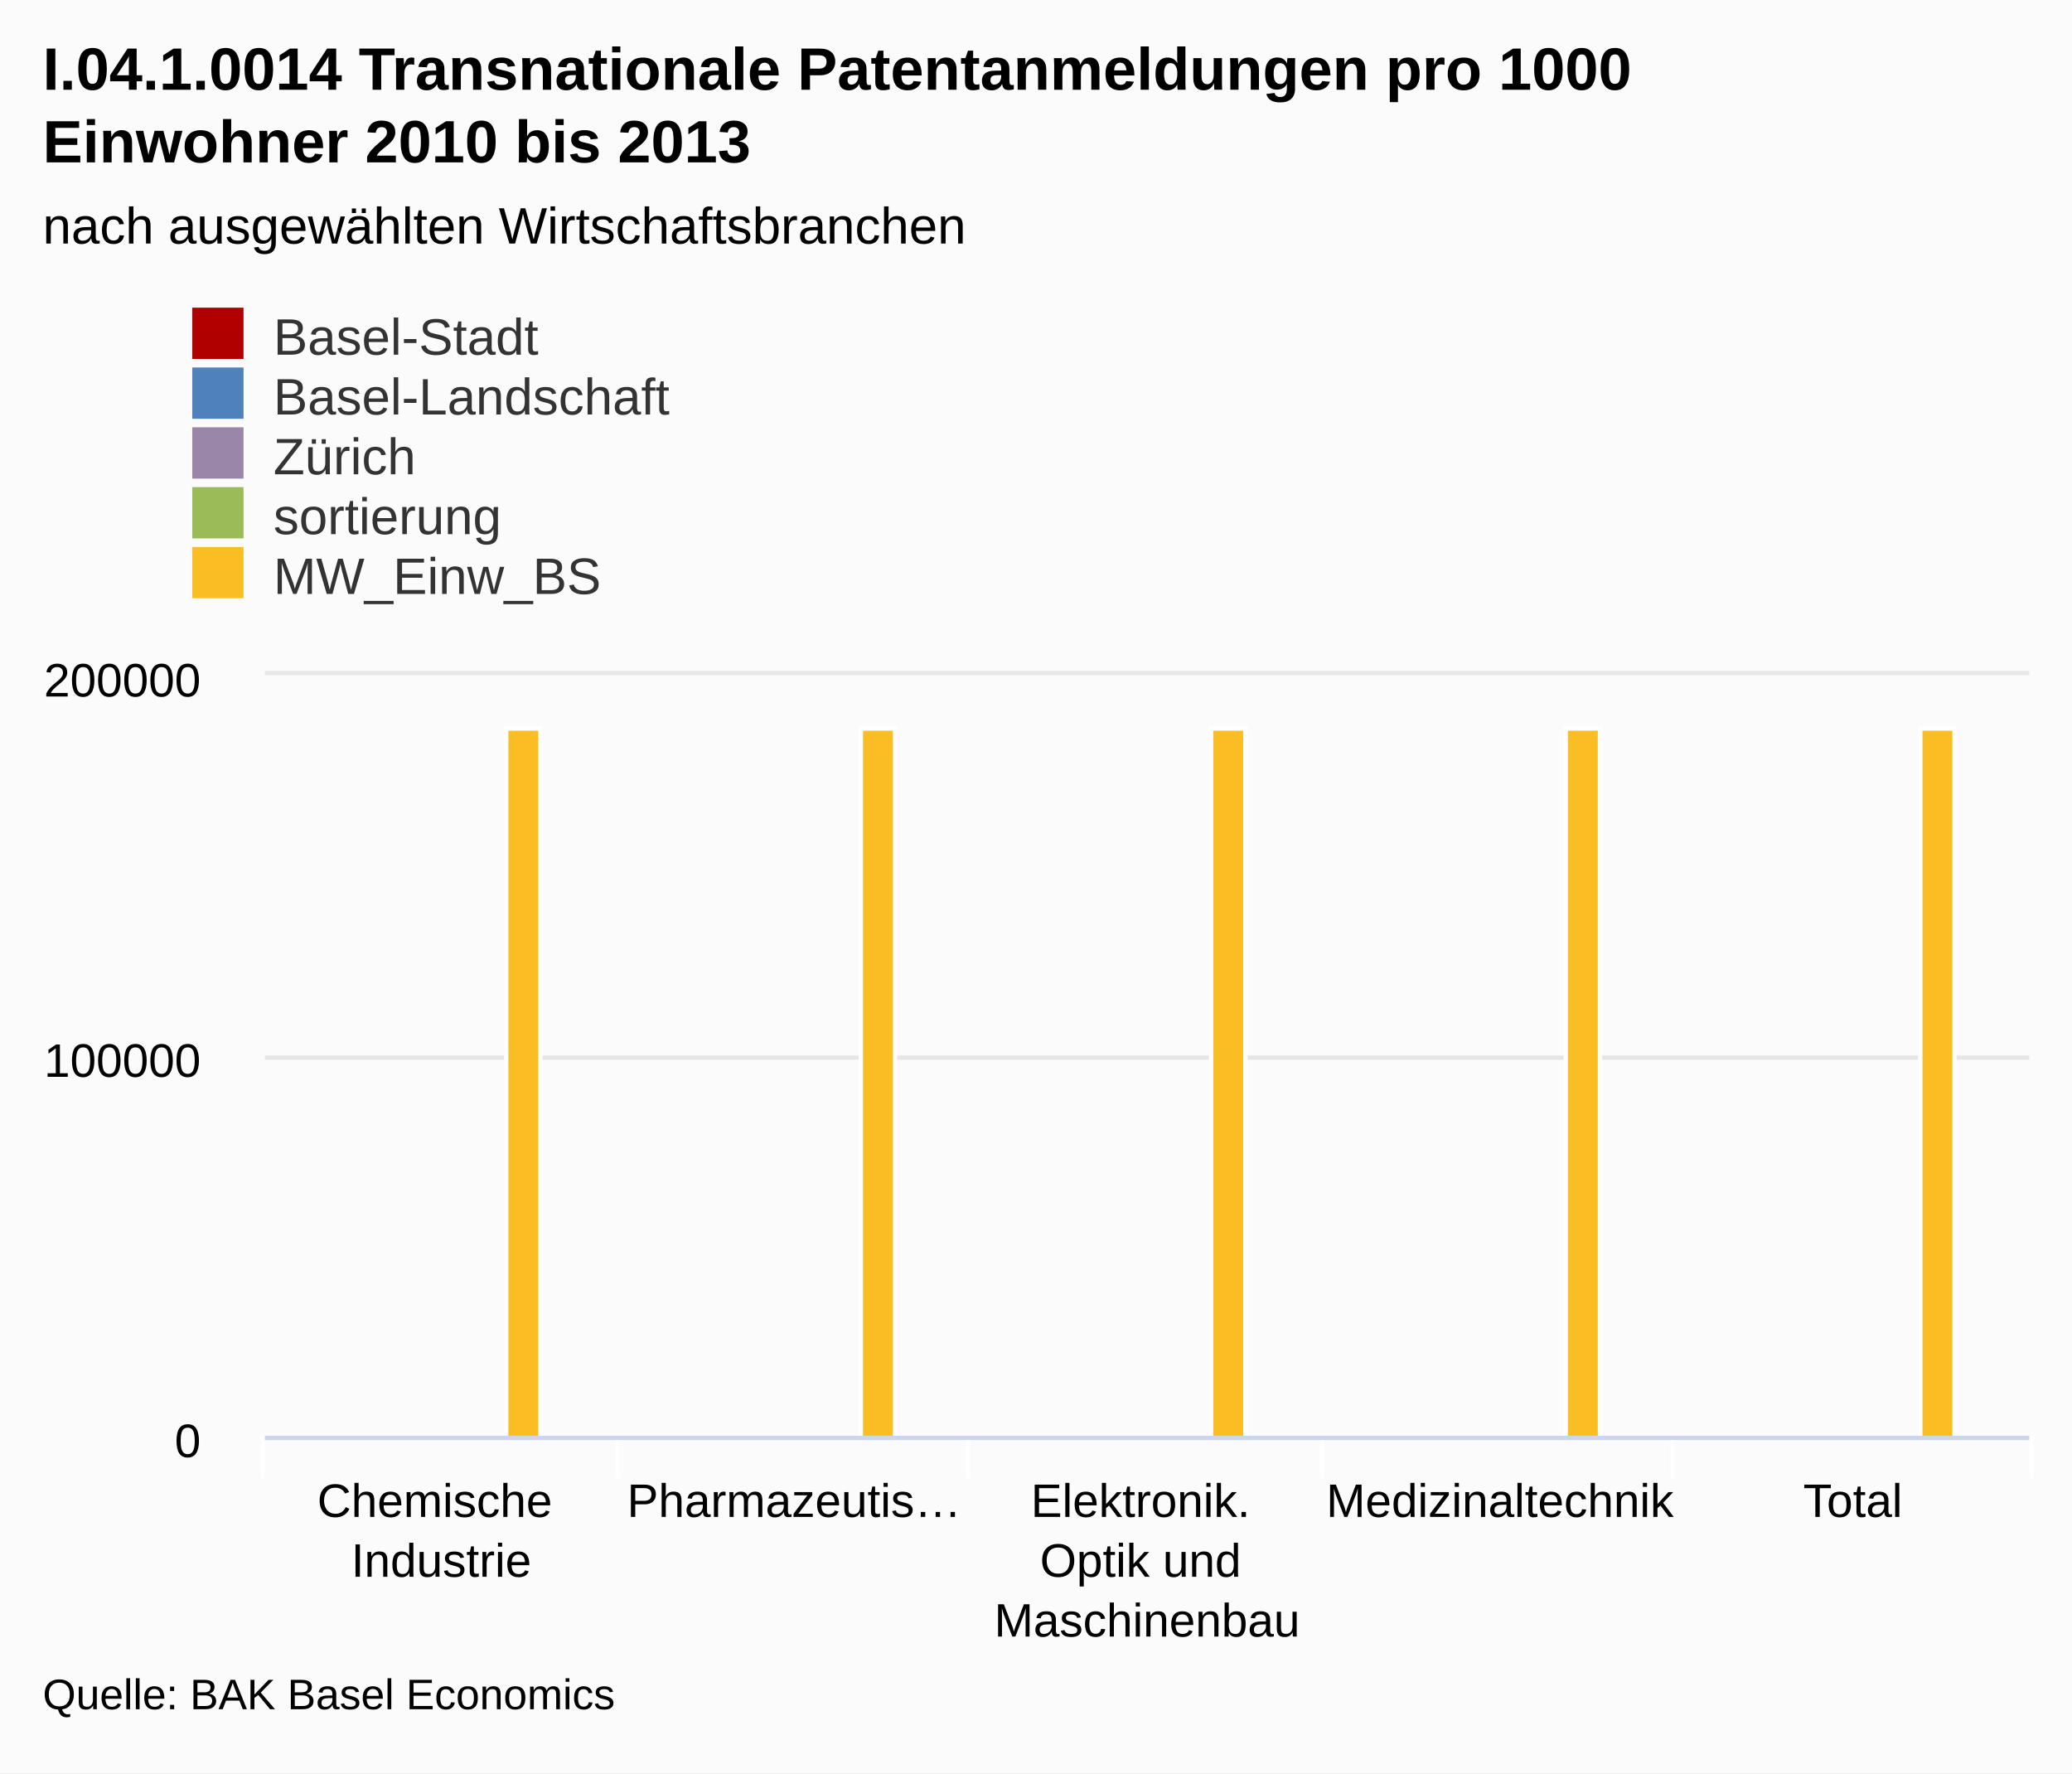
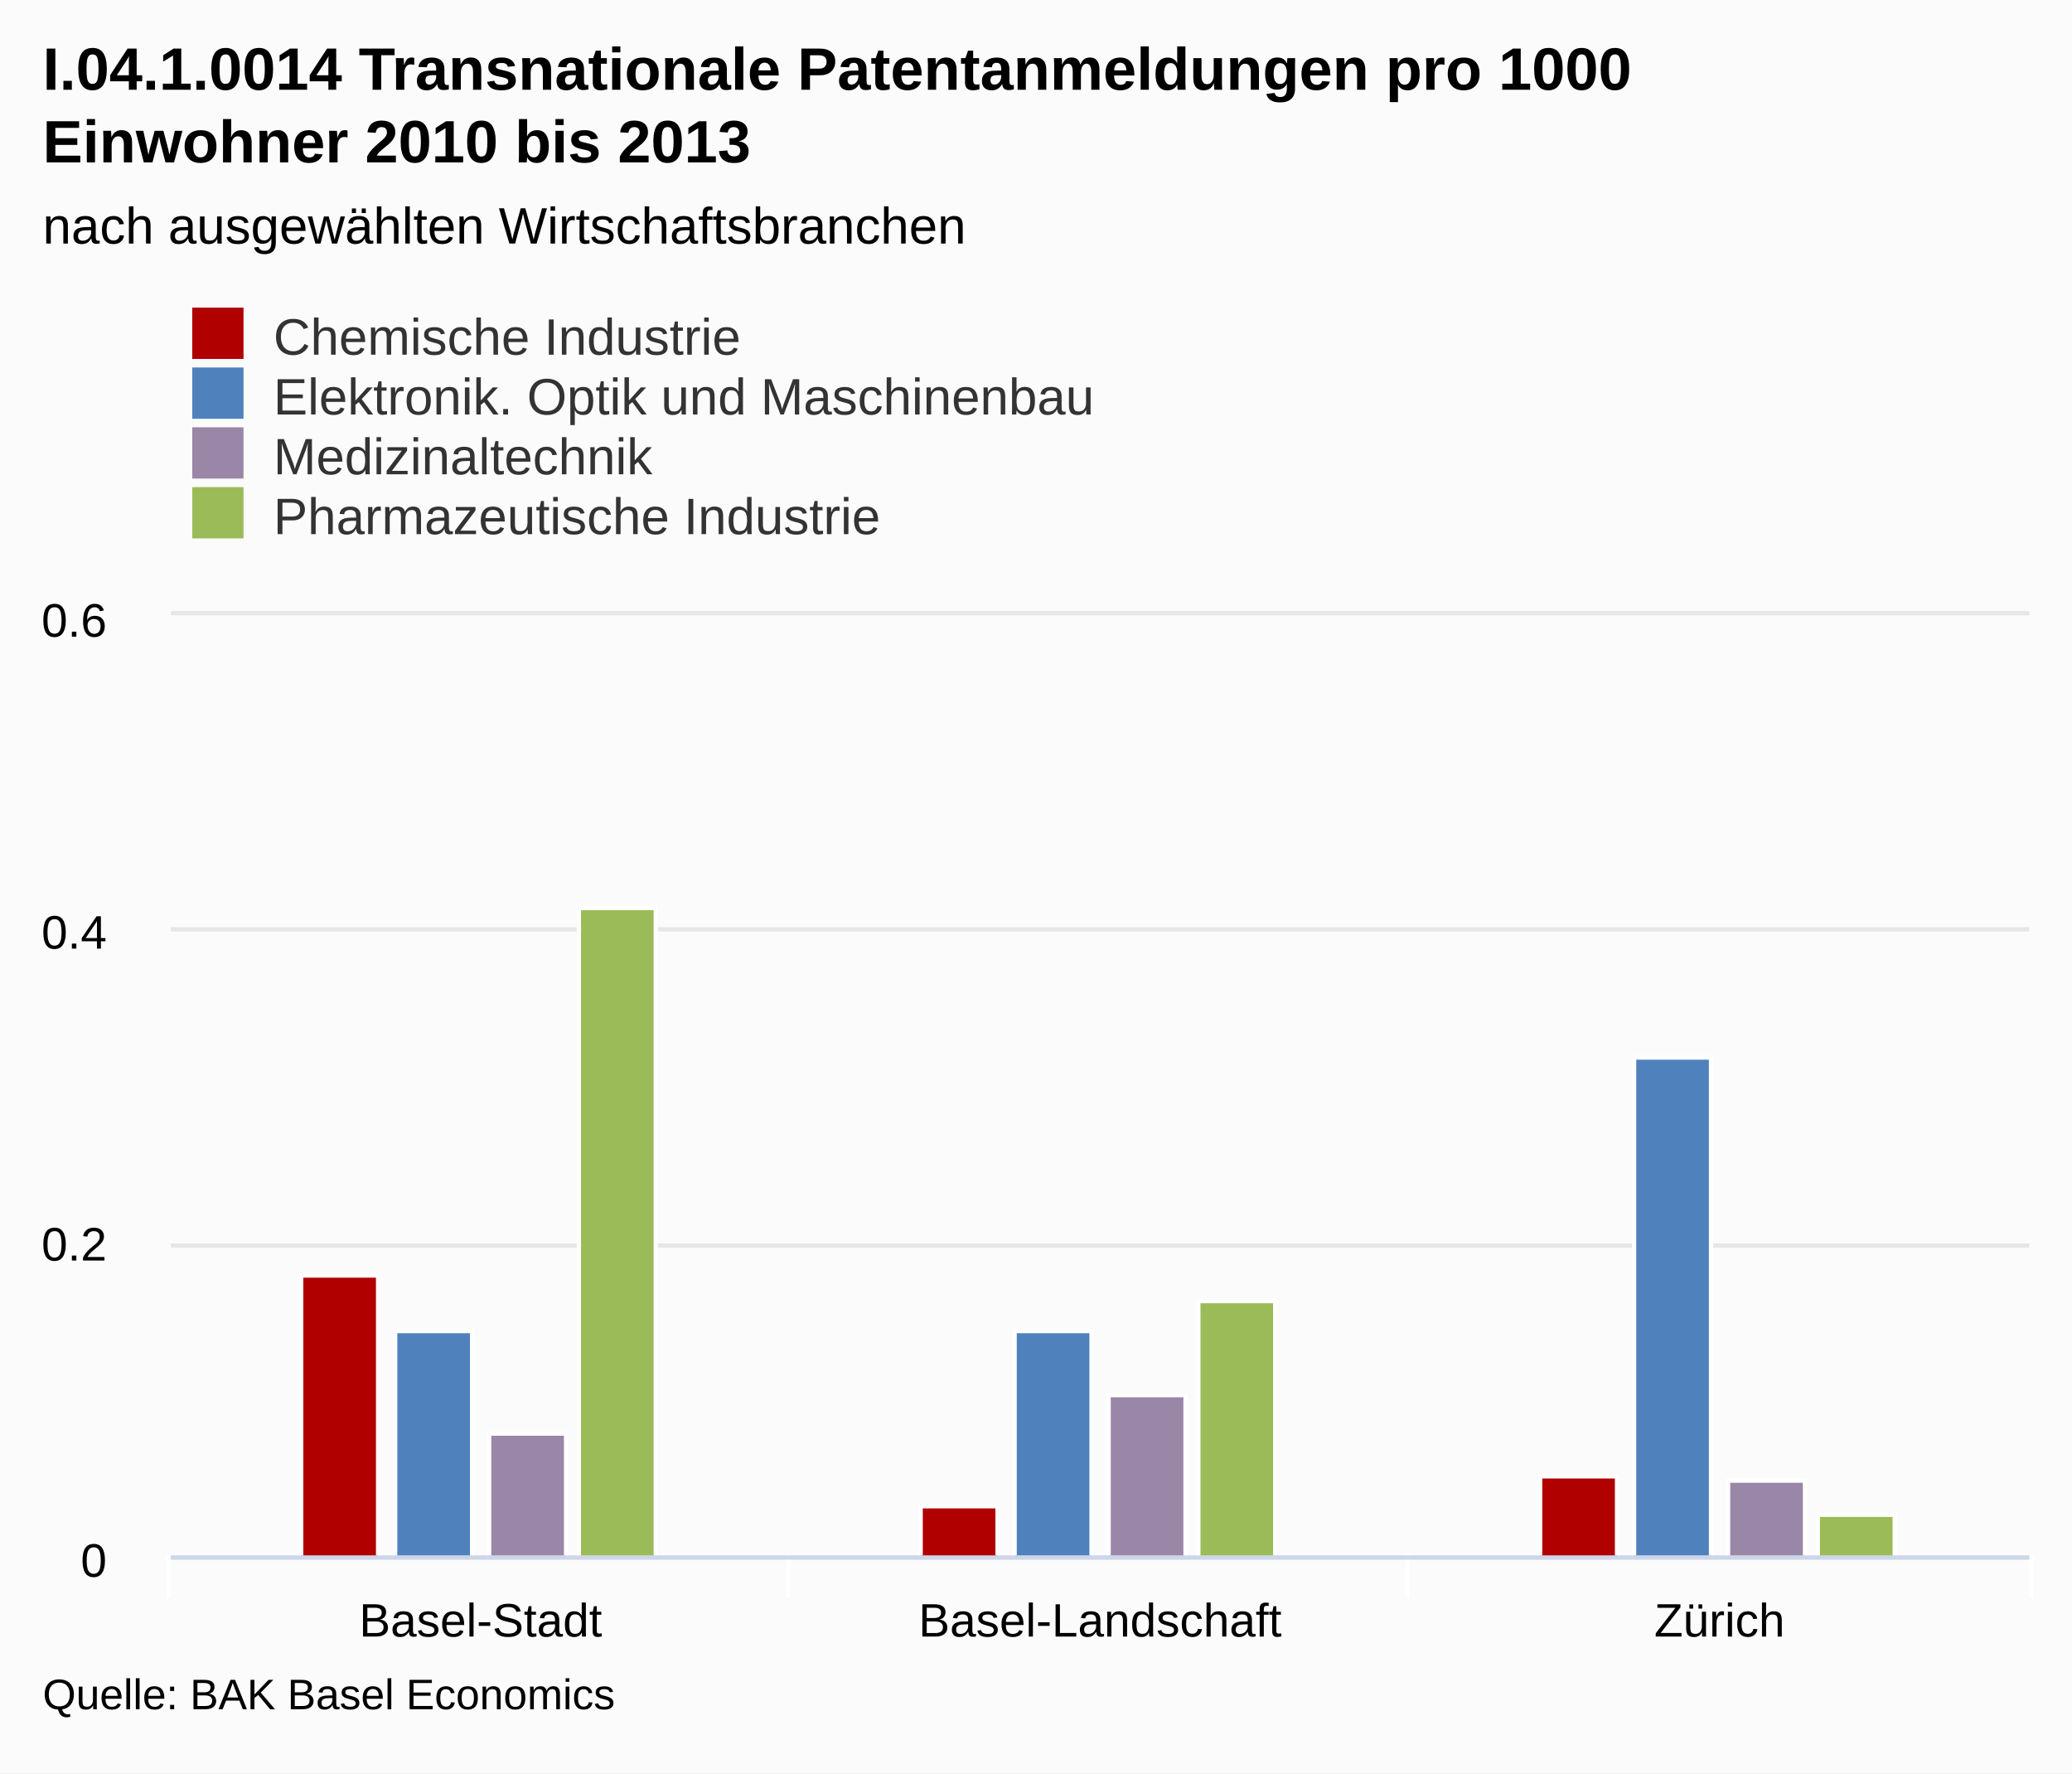
<svg xmlns="http://www.w3.org/2000/svg" class="highcharts-root" viewBox="0 0 485 415" font-family="Arial" font-size="12">
  <defs>
    <clipPath id="a">
-       <path fill="none" d="M0 0h413v178H0z" />
+       <path fill="none" d="M0 0h435v220H0z" />
    </clipPath>
  </defs>
  <rect fill="#fbfbfb" class="highcharts-background" width="485" height="415" rx="0" ry="0" />
-   <path fill="none" class="highcharts-plot-background" d="M62 158h413v178H62z" />
+   <path fill="none" class="highcharts-plot-background" d="M40 144h435v220H40z" />
  <g class="highcharts-grid highcharts-xaxis-grid">
-     <path fill="none" class="highcharts-grid-line" d="M144.5 158v178m82-178v178m83-178v178m82-178v178m83-178v178m-413-178v178" />
+     <path fill="none" class="highcharts-grid-line" d="M184.5 144v220m145-220v220m145-220v220m-435-220v220" />
  </g>
  <g class="highcharts-grid highcharts-yaxis-grid">
-     <path fill="none" stroke="#e6e6e6" class="highcharts-grid-line" d="M62 336.5h413m-413-89h413m-413-90h413" />
+     <path fill="none" stroke="#e6e6e6" class="highcharts-grid-line" d="M40 364.5h435m-435-73h435m-435-74h435m-435-74h435" />
  </g>
-   <path fill="none" class="highcharts-plot-border" d="M62 158h413v178H62z" />
+   <path fill="none" class="highcharts-plot-border" d="M40 144h435v220H40z" />
  <g class="highcharts-axis highcharts-xaxis">
-     <path fill="none" class="highcharts-tick" stroke="#FFF" d="M144.5 336v10m82-10v10m83-10v10m82-10v10m84-10v10m-414-10v10" />
-     <path fill="none" class="highcharts-axis-line" stroke="#ccd6eb" d="M62 336.5h413" />
+     <path fill="none" class="highcharts-tick" stroke="#FFF" d="M184.5 364v10m145-10v10m146-10v10m-436-10v10" />
+     <path fill="none" class="highcharts-axis-line" stroke="#ccd6eb" d="M40 364.5h435" />
  </g>
  <g class="highcharts-axis highcharts-yaxis">
-     <path fill="none" class="highcharts-axis-line" d="M62 158v178" />
+     <path fill="none" class="highcharts-axis-line" d="M40 144v220" />
  </g>
  <g class="highcharts-series-group">
-     <g class="highcharts-series highcharts-series-4 highcharts-column-series highcharts-color-undefined highcharts-tracker" transform="translate(62 158)" clip-path="url(#a)">
-       <path fill="#FABD24" class="highcharts-point" stroke="#fff" d="M56.5 12.5h8v166h-8zm83 0h8v166h-8zm82 0h8v166h-8zm83 0h8v166h-8zm83 0h8v166h-8z" />
+     <g class="highcharts-series highcharts-series-0 highcharts-column-series highcharts-color-undefined highcharts-tracker" transform="translate(40 144)" clip-path="url(#a)">
+       <path fill="#b00000" class="highcharts-point" stroke="#fff" d="M30.5 154.5h18v66h-18zm145 54h18v12h-18zm145-7h18v19h-18z" />
+     </g>
+     <g class="highcharts-series highcharts-series-1 highcharts-column-series highcharts-color-undefined highcharts-tracker" transform="translate(40 144)" clip-path="url(#a)">
+       <path fill="#4f81bd" class="highcharts-point" stroke="#fff" d="M52.5 167.5h18v53h-18zm145 0h18v53h-18zm145-64h18v117h-18z" />
+     </g>
+     <g class="highcharts-series highcharts-series-2 highcharts-column-series highcharts-color-undefined highcharts-tracker" transform="translate(40 144)" clip-path="url(#a)">
+       <path fill="#9A86A6" class="highcharts-point" stroke="#fff" d="M74.5 191.5h18v29h-18zm145-9h18v38h-18zm145 20h18v18h-18z" />
+     </g>
+     <g class="highcharts-series highcharts-series-3 highcharts-column-series highcharts-color-undefined highcharts-tracker" transform="translate(40 144)" clip-path="url(#a)">
+       <path fill="#9bbb59" class="highcharts-point" stroke="#fff" d="M95.5 68.5h18v152h-18zm145 92h18v60h-18zm145 50h18v10h-18z" />
    </g>
  </g>
  <text x="10" class="highcharts-title" y="21" color="#000" font-size="14" font-weight="700">
    <tspan>I.04.1.0014 Transnationale Patentanmeldungen pro 1000</tspan>
    <tspan dy="17" x="10">Einwohner 2010 bis 2013</tspan>
  </text>
  <text x="10" class="highcharts-subtitle" y="57" color="#000" font-weight="400">
    <tspan>nach ausgewählten Wirtschaftsbranchen</tspan>
  </text>
  <g class="highcharts-legend" transform="translate(35 65)">
-     <rect fill="none" class="highcharts-legend-box" rx="0" ry="0" width="296" height="81" />
+     <rect fill="none" class="highcharts-legend-box" rx="0" ry="0" width="296" height="67" />
    <g class="highcharts-legend-item highcharts-column-series highcharts-color-undefined highcharts-series-0">
      <text x="21" y="15" color="#333" font-weight="400" cursor="pointer" fill="#333" transform="translate(8 3)">
-                 Basel-Stadt
-             </text>
+         <tspan>Chemische Industrie</tspan>
+       </text>
      <path fill="#b00000" class="highcharts-point" d="M10 7h12v12H10z" />
    </g>
    <g class="highcharts-legend-item highcharts-column-series highcharts-color-undefined highcharts-series-1">
      <text x="21" y="15" color="#333" font-weight="400" cursor="pointer" fill="#333" transform="translate(8 17)">
-                 Basel-Landschaft
-             </text>
+         <tspan>Elektronik. Optik und Maschinenbau</tspan>
+       </text>
      <path fill="#4f81bd" class="highcharts-point" d="M10 21h12v12H10z" />
    </g>
    <g class="highcharts-legend-item highcharts-column-series highcharts-color-undefined highcharts-series-2">
      <text x="21" y="15" color="#333" font-weight="400" cursor="pointer" fill="#333" transform="translate(8 31)">
-                 Zürich
+                 Medizinaltechnik
            </text>
      <path fill="#9A86A6" class="highcharts-point" d="M10 35h12v12H10z" />
    </g>
    <g class="highcharts-legend-item highcharts-column-series highcharts-color-undefined highcharts-series-3">
      <text x="21" y="15" color="#333" font-weight="400" cursor="pointer" fill="#333" transform="translate(8 45)">
-                 sortierung
-             </text>
+         <tspan>Pharmazeutische Industrie</tspan>
+       </text>
      <path fill="#9bbb59" class="highcharts-point" d="M10 49h12v12H10z" />
-     </g>
-     <g class="highcharts-legend-item highcharts-column-series highcharts-color-undefined highcharts-series-4">
-       <text x="21" y="15" color="#333" font-weight="400" cursor="pointer" fill="#333" transform="translate(8 59)">
-                 MW_Einw_BS
-             </text>
-       <path fill="#FABD24" class="highcharts-point" d="M10 63h12v12H10z" />
    </g>
  </g>
  <g class="highcharts-axis-labels highcharts-xaxis-labels" text-anchor="middle" color="#000" cursor="default" font-size="11">
-     <text x="103.3" y="355">
-       <tspan>Chemische</tspan>
-       <tspan dy="14" x="103.3">Industrie</tspan>
+     <text x="112.5" y="383">
+       <tspan>Basel-Stadt</tspan>
    </text>
-     <text x="185.9" y="355">
-       <tspan>Pharmazeutis…</tspan>
+     <text x="257.5" y="383">
+       <tspan>Basel-Landschaft</tspan>
    </text>
-     <text x="268.5" y="355">
-       <tspan>Elektronik.</tspan>
-       <tspan dy="14" x="268.5">Optik und</tspan>
-       <tspan dy="14" x="268.5">Maschinenbau</tspan>
-     </text>
-     <text x="351.1" y="355">
-       <tspan>Medizinaltechnik</tspan>
-     </text>
-     <text x="433.7" y="355">
-       <tspan>Total</tspan>
+     <text x="402.5" y="383">
+       <tspan>Zürich</tspan>
    </text>
  </g>
  <g class="highcharts-axis-labels highcharts-yaxis-labels" text-anchor="end" color="#000" cursor="default" font-size="11">
-     <text x="47" y="341">
+     <text x="25" y="369">
      <tspan>0</tspan>
    </text>
-     <text x="47" y="252">
-       <tspan>100000</tspan>
+     <text x="25" y="295">
+       <tspan>0.2</tspan>
    </text>
-     <text x="47" y="163">
-       <tspan>200000</tspan>
+     <text x="25" y="222">
+       <tspan>0.4</tspan>
+     </text>
+     <text x="25" y="149">
+       <tspan>0.6</tspan>
    </text>
  </g>
  <text x="10" class="highcharts-credits" y="400" cursor="default" color="#000" font-size="10">
    <tspan>Quelle: BAK Basel Economics</tspan>
  </text>
</svg>
